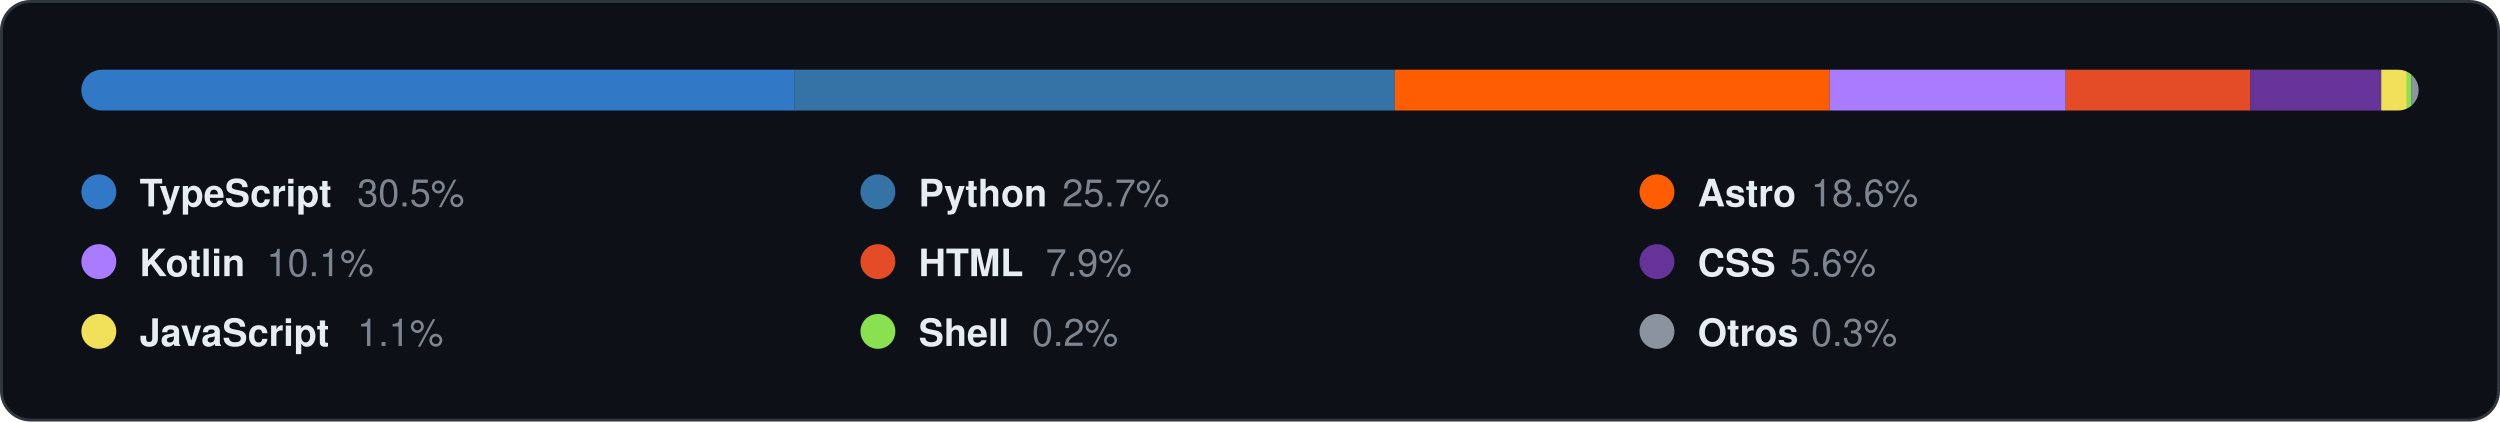
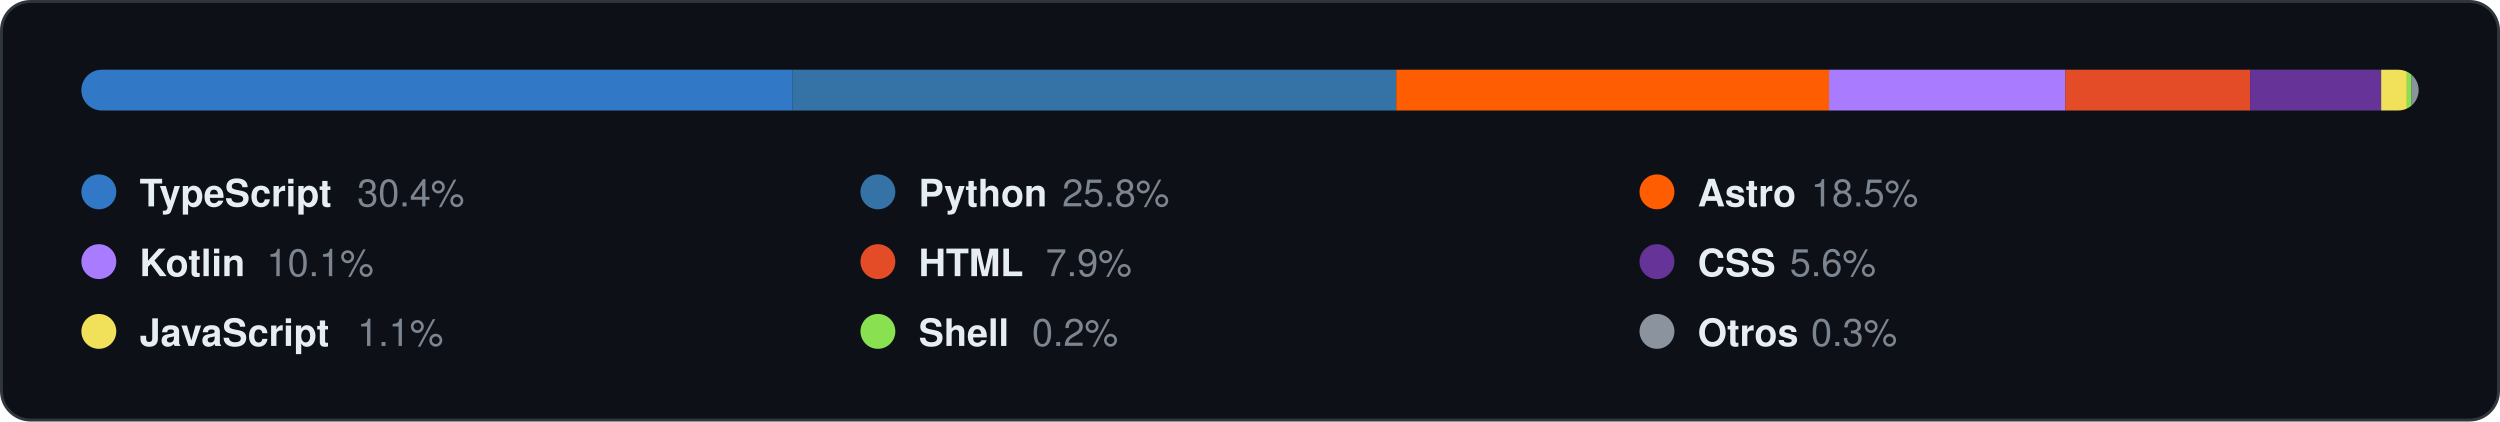
<svg xmlns="http://www.w3.org/2000/svg" width="860" height="145" viewBox="0 0 860 145" role="img">
  <style>
    text { font-family: "Segoe UI", Ubuntu, "Helvetica Neue", Helvetica, Arial, sans-serif; }
    .card { fill: #0D1117; stroke: #30363D; }
    .val { fill: #E6EDF3; }
    .key { fill: #7D8590; }
    .head { fill: #58A6FF; }
    .rule { stroke: #30363D; }
    .track { fill: #21262D; }
  </style>
  <rect class="card" x="0.5" y="0.5" width="859.0" height="144.0" rx="10" />
  <g transform="translate(28.0,24.0)">
    <clipPath id="round">
      <rect x="0" y="0" width="804.0" height="14" rx="7.0" />
    </clipPath>
    <rect class="track" x="0" y="0" width="804.0" height="14" rx="7.0" />
    <g clip-path="url(#round)">
-       <rect x="0.00" y="0" width="245.22" height="14" fill="#3178C6" />
-       <rect x="245.22" y="0" width="206.63" height="14" fill="#3572A5" />
-       <rect x="451.85" y="0" width="149.54" height="14" fill="#FF5D01" />
-       <rect x="601.39" y="0" width="81.20" height="14" fill="#A97BFF" />
-       <rect x="682.60" y="0" width="63.52" height="14" fill="#E34C26" />
-       <rect x="746.11" y="0" width="45.02" height="14" fill="#663399" />
-       <rect x="791.14" y="0" width="8.84" height="14" fill="#F1E05A" />
+       <rect x="0.00" y="0" width="244.66" height="14" fill="#3178C6" />
+       <rect x="244.66" y="0" width="207.64" height="14" fill="#3572A5" />
+       <rect x="452.30" y="0" width="148.89" height="14" fill="#FF5D01" />
+       <rect x="601.19" y="0" width="81.29" height="14" fill="#A97BFF" />
+       <rect x="682.47" y="0" width="63.58" height="14" fill="#E34C26" />
+       <rect x="746.05" y="0" width="45.07" height="14" fill="#663399" />
+       <rect x="791.12" y="0" width="8.85" height="14" fill="#F1E05A" />
      <rect x="799.98" y="0" width="1.61" height="14" fill="#89E051" />
      <rect x="801.59" y="0" width="2.41" height="14" fill="#8B949E" />
    </g>
    <circle cx="6.0" cy="42.0" r="6" fill="#3178C6" />
    <text class="val" x="20.0" y="47.0" font-size="13" font-weight="600">TypeScript</text>
-     <text class="key" x="94.9" y="47.0" font-size="13">30.5%</text>
+     <text class="key" x="94.9" y="47.0" font-size="13">30.4%</text>
    <circle cx="274.0" cy="42.0" r="6" fill="#3572A5" />
    <text class="val" x="288.0" y="47.0" font-size="13" font-weight="600">Python</text>
-     <text class="key" x="337.4" y="47.0" font-size="13">25.7%</text>
+     <text class="key" x="337.4" y="47.0" font-size="13">25.8%</text>
    <circle cx="542.0" cy="42.0" r="6" fill="#FF5D01" />
    <text class="val" x="556.0" y="47.0" font-size="13" font-weight="600">Astro</text>
-     <text class="key" x="595.0" y="47.0" font-size="13">18.6%</text>
+     <text class="key" x="595.0" y="47.0" font-size="13">18.5%</text>
    <circle cx="6.0" cy="66.0" r="6" fill="#A97BFF" />
    <text class="val" x="20.0" y="71.0" font-size="13" font-weight="600">Kotlin</text>
    <text class="key" x="63.7" y="71.0" font-size="13">10.1%</text>
    <circle cx="274.0" cy="66.0" r="6" fill="#E34C26" />
    <text class="val" x="288.0" y="71.0" font-size="13" font-weight="600">HTML</text>
    <text class="key" x="331.7" y="71.0" font-size="13">7.9%</text>
    <circle cx="542.0" cy="66.0" r="6" fill="#663399" />
    <text class="val" x="556.0" y="71.0" font-size="13" font-weight="600">CSS</text>
    <text class="key" x="587.7" y="71.0" font-size="13">5.6%</text>
    <circle cx="6.0" cy="90.0" r="6" fill="#F1E05A" />
    <text class="val" x="20.0" y="95.0" font-size="13" font-weight="600">JavaScript</text>
    <text class="key" x="94.9" y="95.0" font-size="13">1.1%</text>
    <circle cx="274.0" cy="90.0" r="6" fill="#89E051" />
    <text class="val" x="288.0" y="95.0" font-size="13" font-weight="600">Shell</text>
    <text class="key" x="327.0" y="95.0" font-size="13">0.2%</text>
    <circle cx="542.0" cy="90.0" r="6" fill="#8B949E" />
    <text class="val" x="556.0" y="95.0" font-size="13" font-weight="600">Otros</text>
    <text class="key" x="595.0" y="95.0" font-size="13">0.3%</text>
  </g>
</svg>
